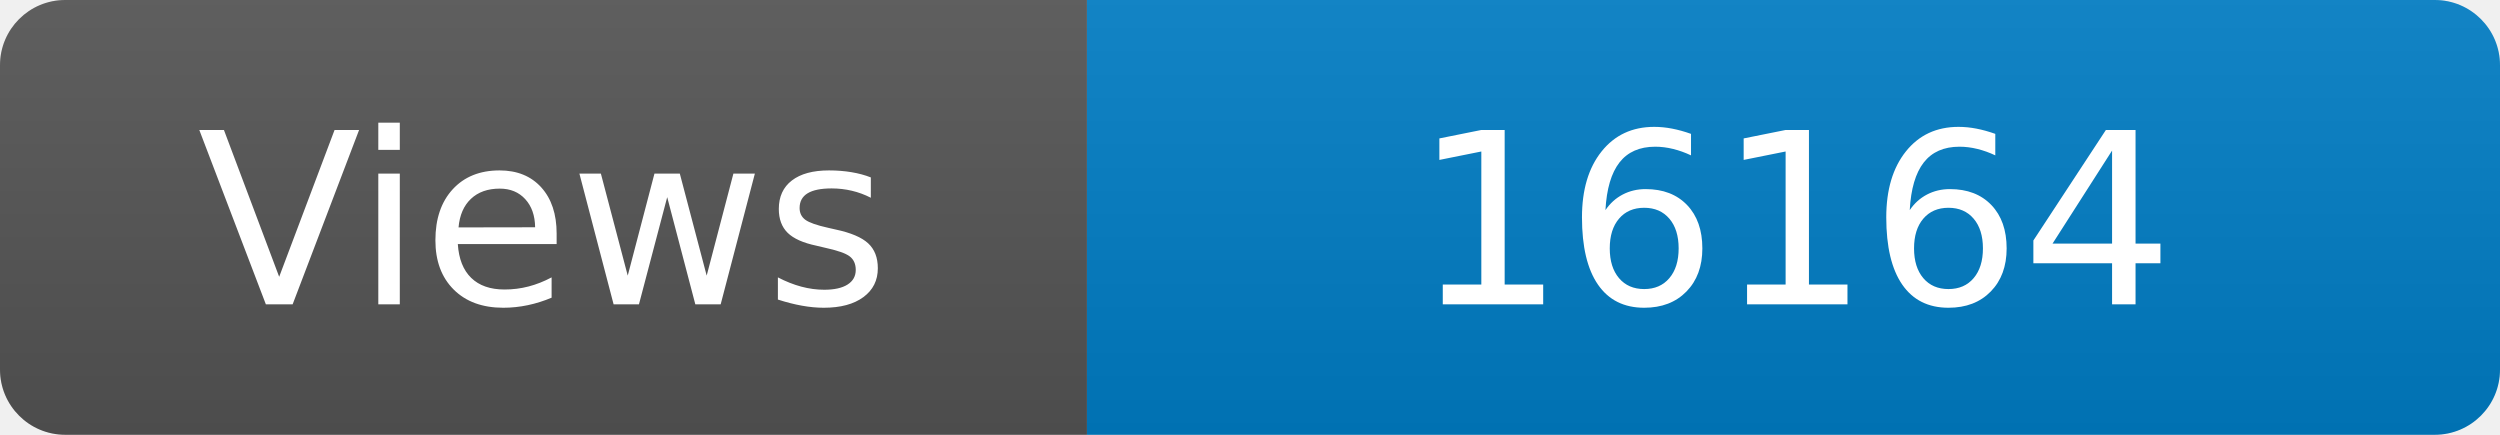
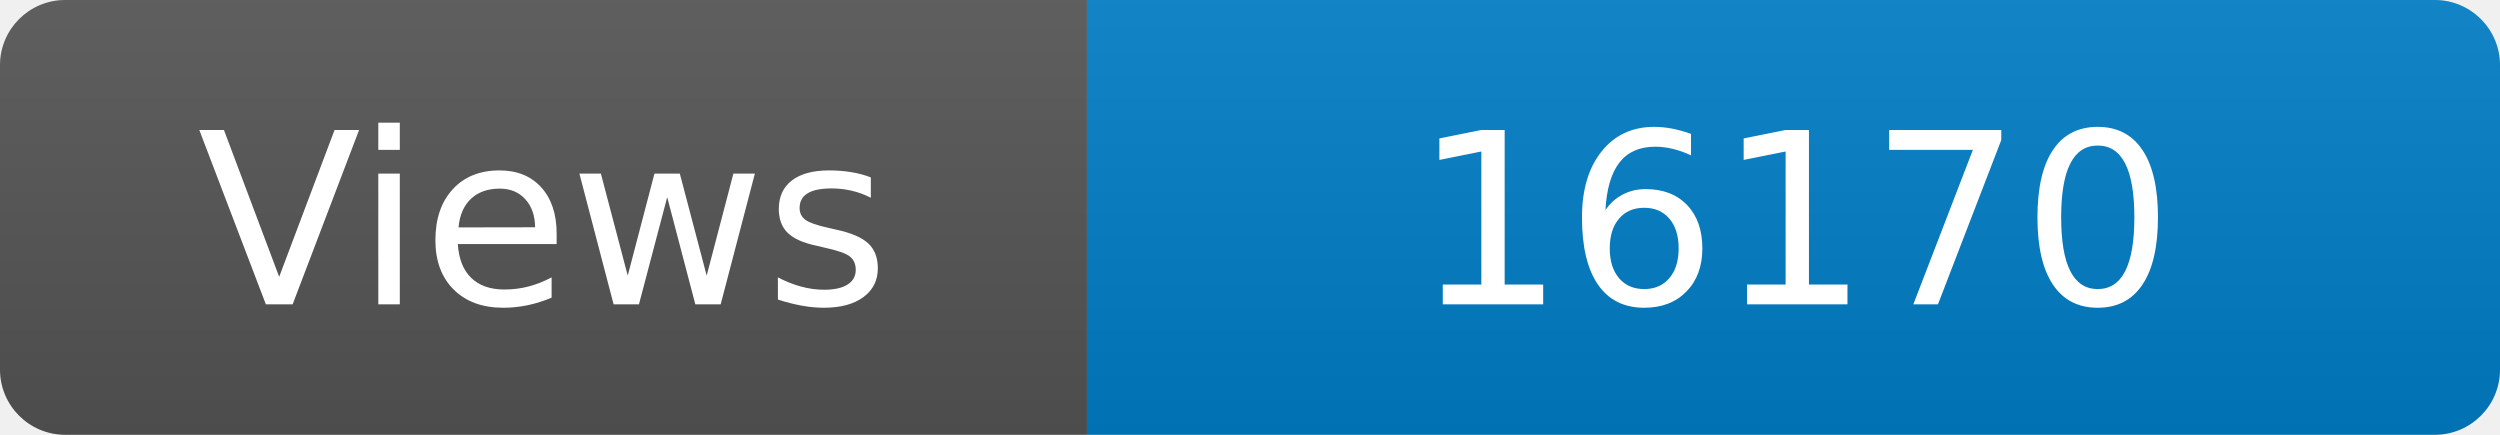
<svg xmlns="http://www.w3.org/2000/svg" width="115" height="20" role="img" aria-label="Maintained?: yes">
  <linearGradient id="s" x2="0" y2="100%">
    <stop offset="0" stop-color="#bbb" stop-opacity=".1" />
    <stop offset="1" stop-opacity=".1" />
  </linearGradient>
  <clipPath id="r">
    <rect width="115" height="20" rx="3" fill="#fff" />
  </clipPath>
  <g clip-path="url(#r)">
    <rect width="50" height="20" fill="#555" />
    <rect x="50" width="160" height="20" fill="#007ec6" />
    <rect width="115" height="20" fill="url(#s)" />
  </g>
  <g fill="#fff" text-anchor="middle" font-family="Verdana,Geneva,DejaVu Sans,sans-serif" font-size="110">
    <text x="250" y="140" transform="scale(.1)" fill="#fff">Views</text>
-     <text x="825" y="140" transform="scale(.1)" fill="#fff">16164</text>
+     <text x="825" y="140" transform="scale(.1)" fill="#fff">16170</text>
  </g>
</svg>
